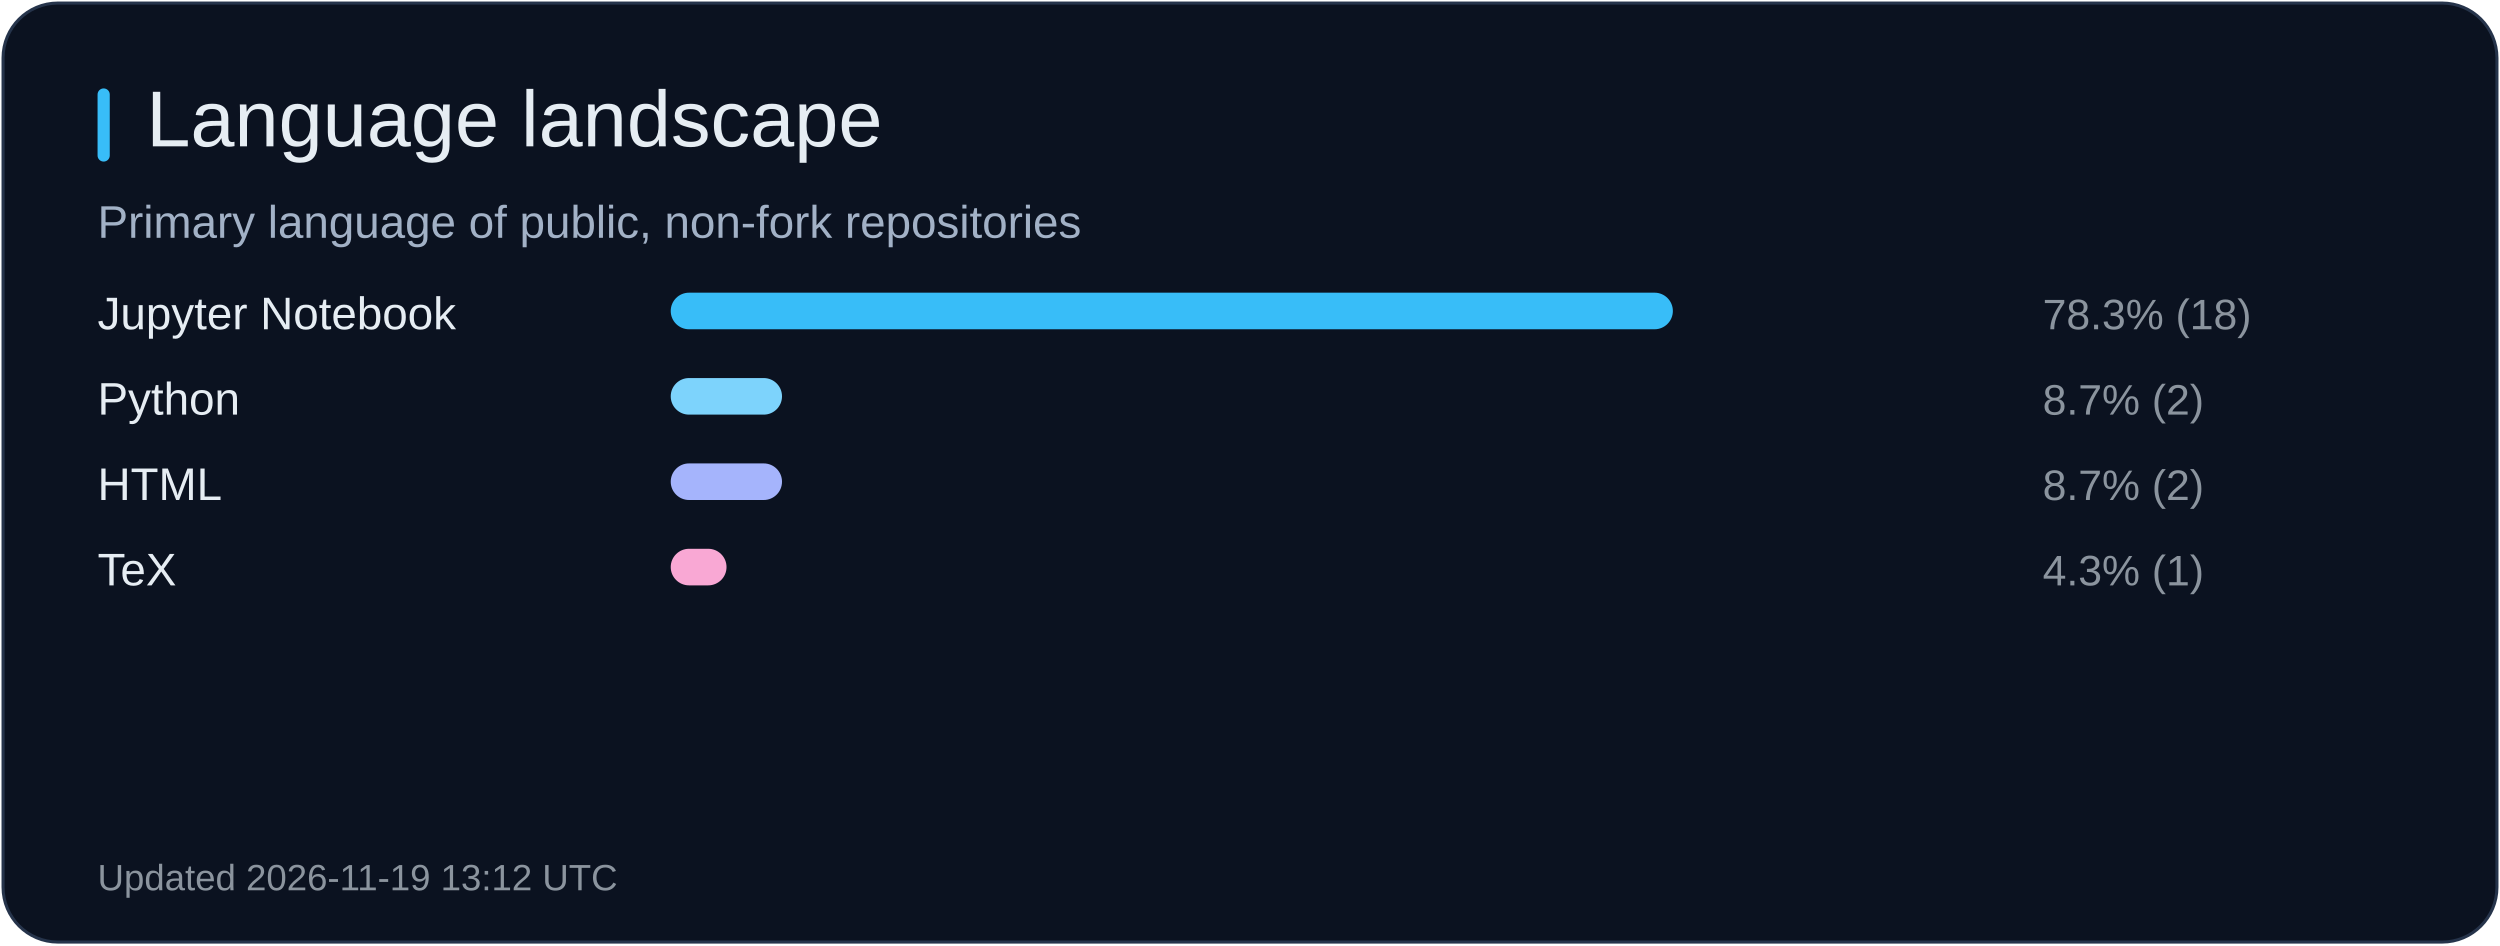
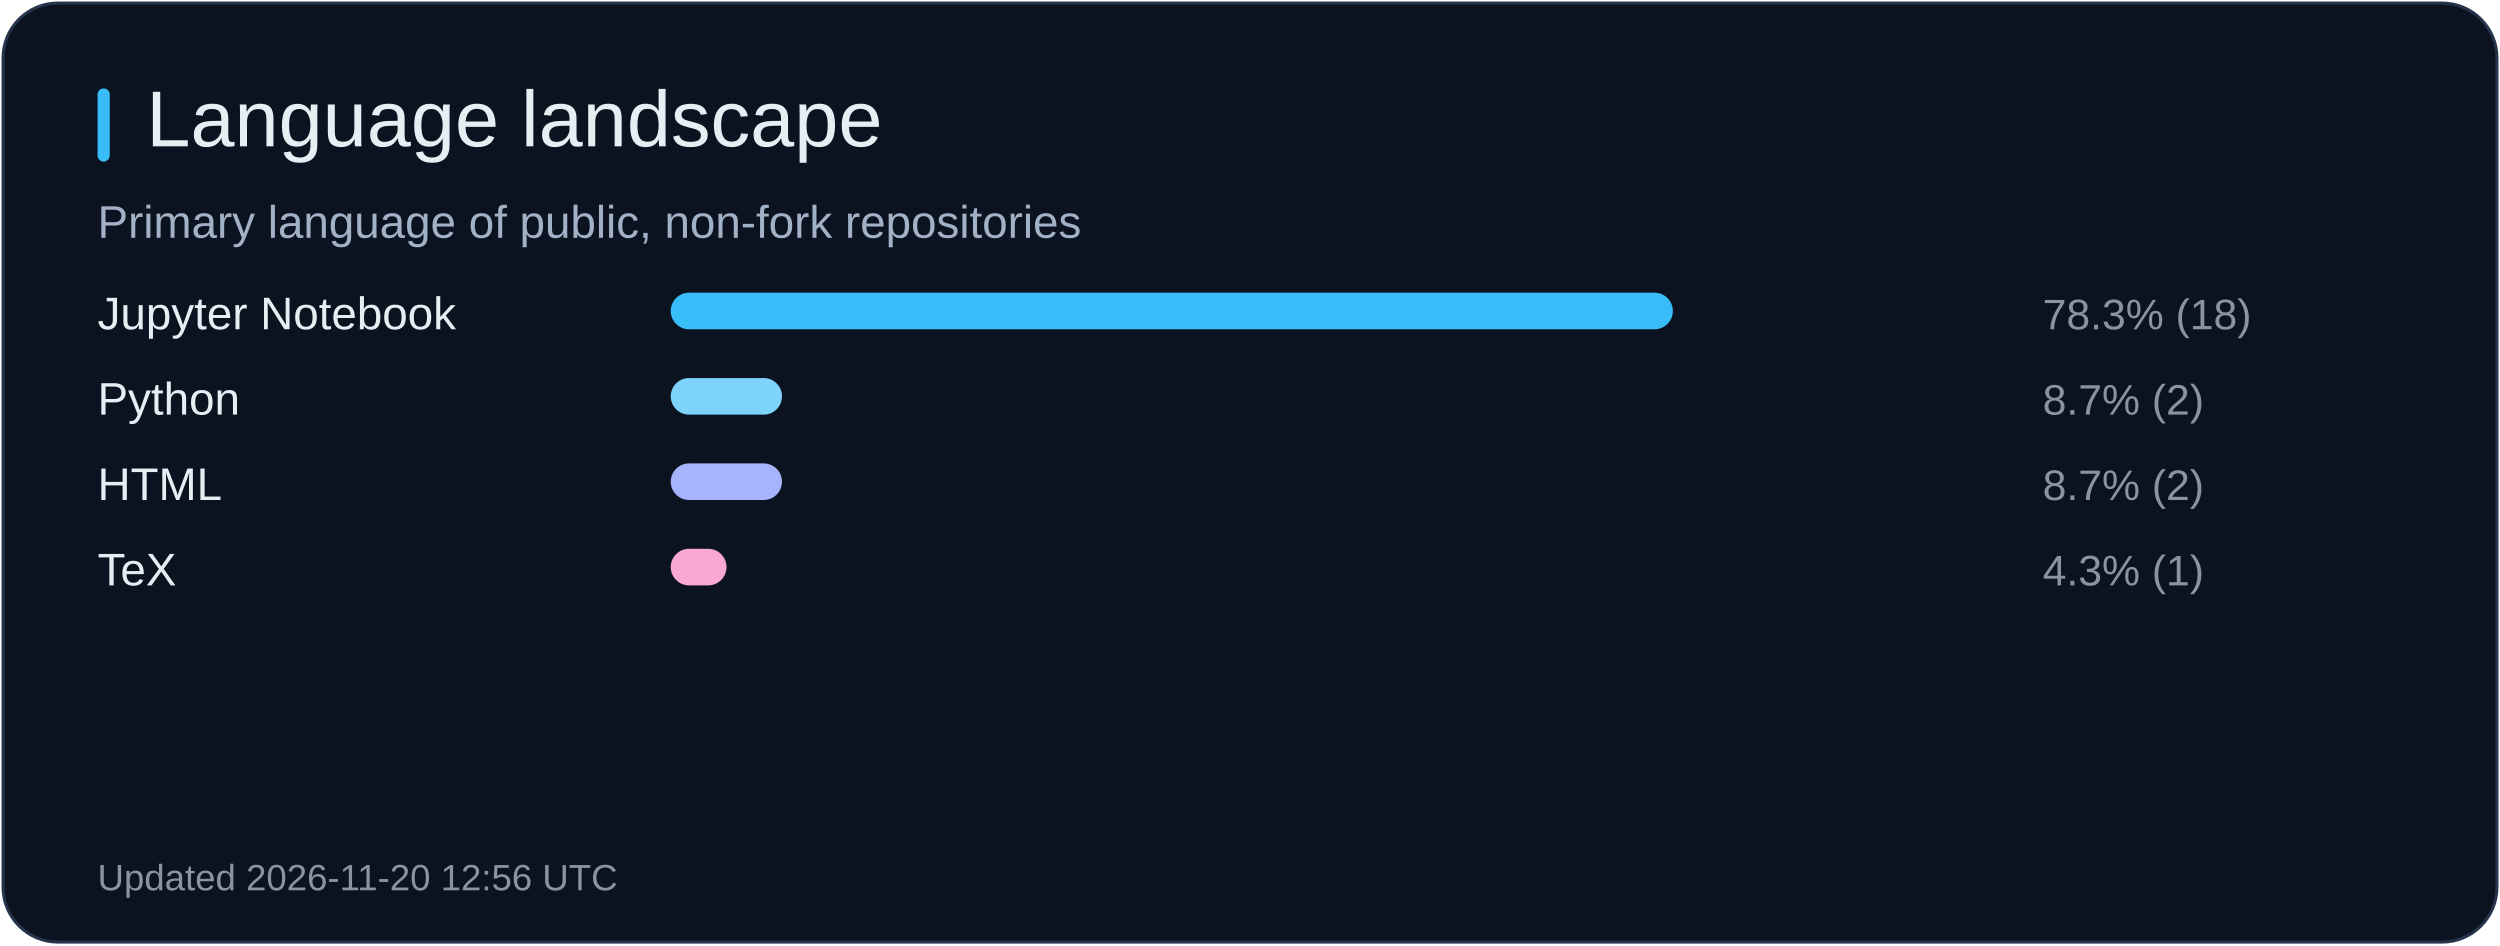
<svg xmlns="http://www.w3.org/2000/svg" width="820" height="310" viewBox="0 0 820 310" role="img" aria-label="Language landscape">
  <rect x="1" y="1" width="818" height="308" rx="18" fill="#0b1220" stroke="#26344b" />
  <rect x="32" y="29" width="4" height="24" rx="2" fill="#38bdf8" />
  <text x="48" y="48" fill="#e6edf3" font-size="26" font-family="Arial, sans-serif">Language landscape</text>
  <text x="32" y="78" fill="#a2b1c6" font-size="15" font-family="Arial, sans-serif">Primary language of public, non-fork repositories</text>
  <text x="32" y="108" fill="#e6edf3" font-size="15" font-family="Arial, sans-serif">Jupyter Notebook</text>
  <rect x="220" y="96" width="328.7" height="12" rx="6" fill="#38bdf8" />
  <text x="670" y="108" fill="#8b949e" font-size="14" font-family="Arial, sans-serif">78.3% (18)</text>
  <text x="32" y="136" fill="#e6edf3" font-size="15" font-family="Arial, sans-serif">Python</text>
  <rect x="220" y="124" width="36.5" height="12" rx="6" fill="#7dd3fc" />
  <text x="670" y="136" fill="#8b949e" font-size="14" font-family="Arial, sans-serif">8.7% (2)</text>
  <text x="32" y="164" fill="#e6edf3" font-size="15" font-family="Arial, sans-serif">HTML</text>
  <rect x="220" y="152" width="36.5" height="12" rx="6" fill="#a5b4fc" />
  <text x="670" y="164" fill="#8b949e" font-size="14" font-family="Arial, sans-serif">8.7% (2)</text>
  <text x="32" y="192" fill="#e6edf3" font-size="15" font-family="Arial, sans-serif">TeX</text>
  <rect x="220" y="180" width="18.3" height="12" rx="6" fill="#f9a8d4" />
  <text x="670" y="192" fill="#8b949e" font-size="14" font-family="Arial, sans-serif">4.3% (1)</text>
-   <text x="32" y="292" fill="#8b949e" font-size="12" font-family="Arial, sans-serif">Updated 2026-11-19 13:12 UTC</text>
+   <text x="32" y="292" fill="#8b949e" font-size="12" font-family="Arial, sans-serif">Updated 2026-11-20 12:56 UTC</text>
</svg>
